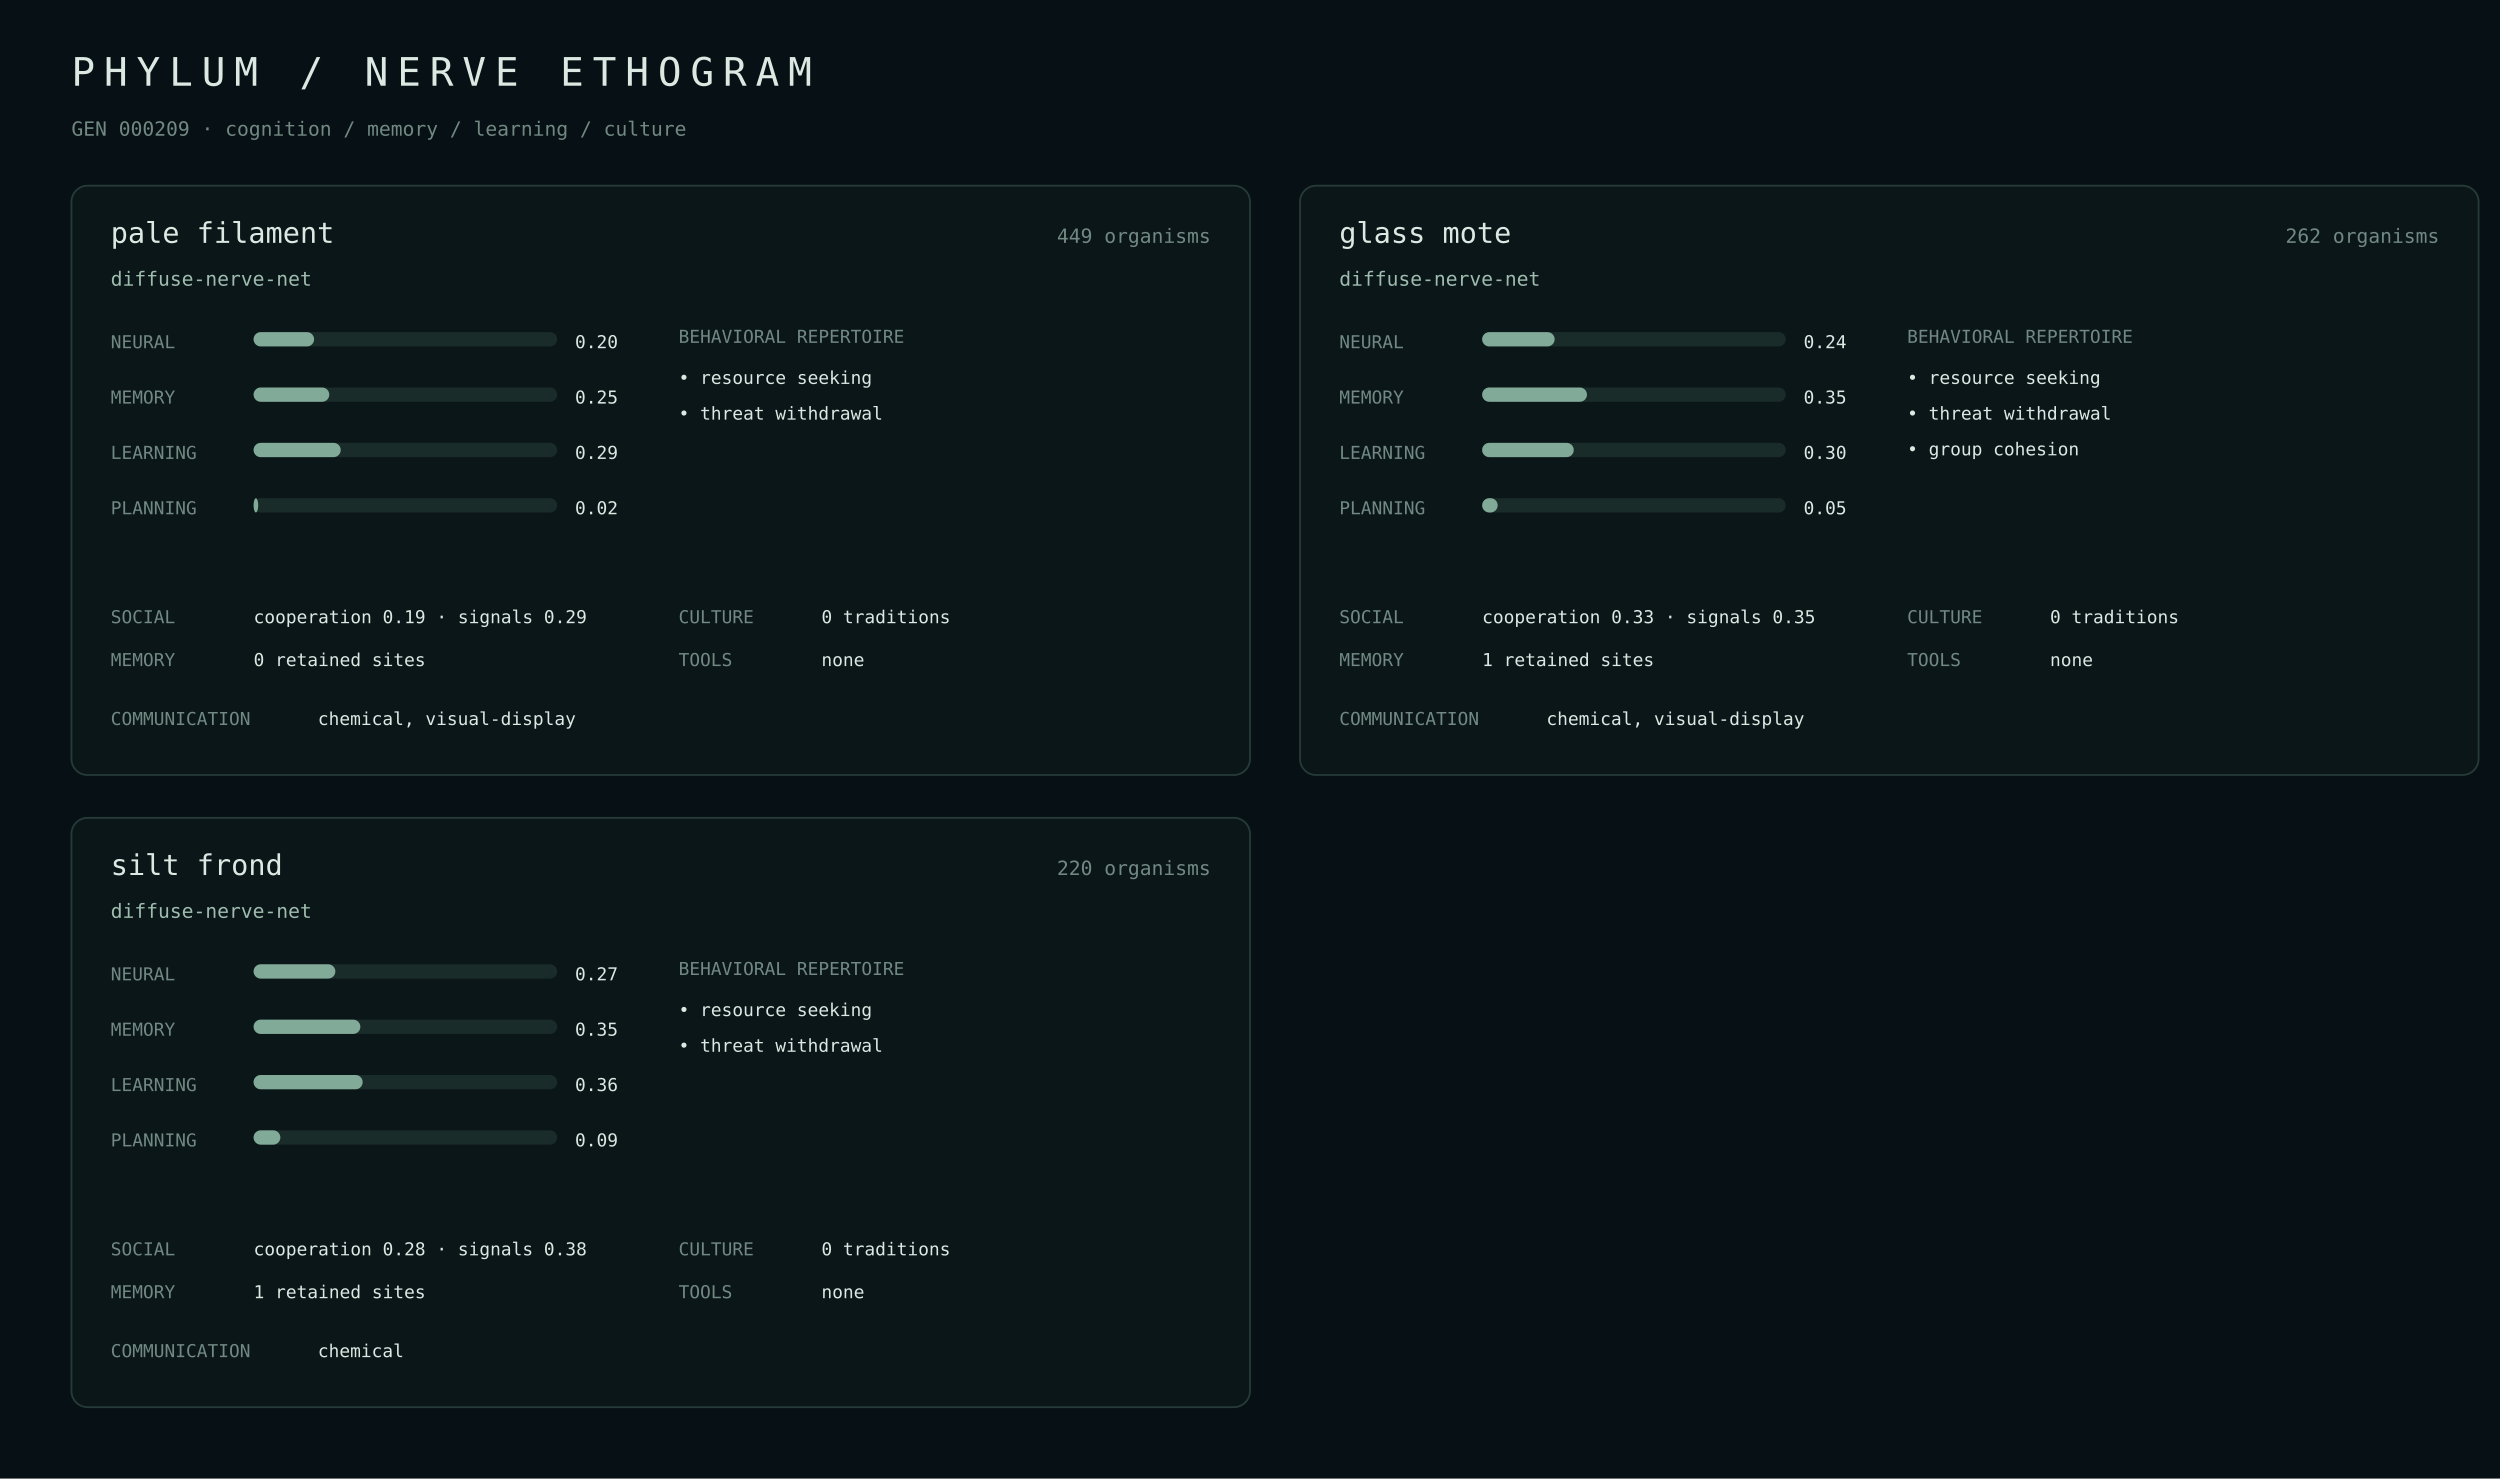
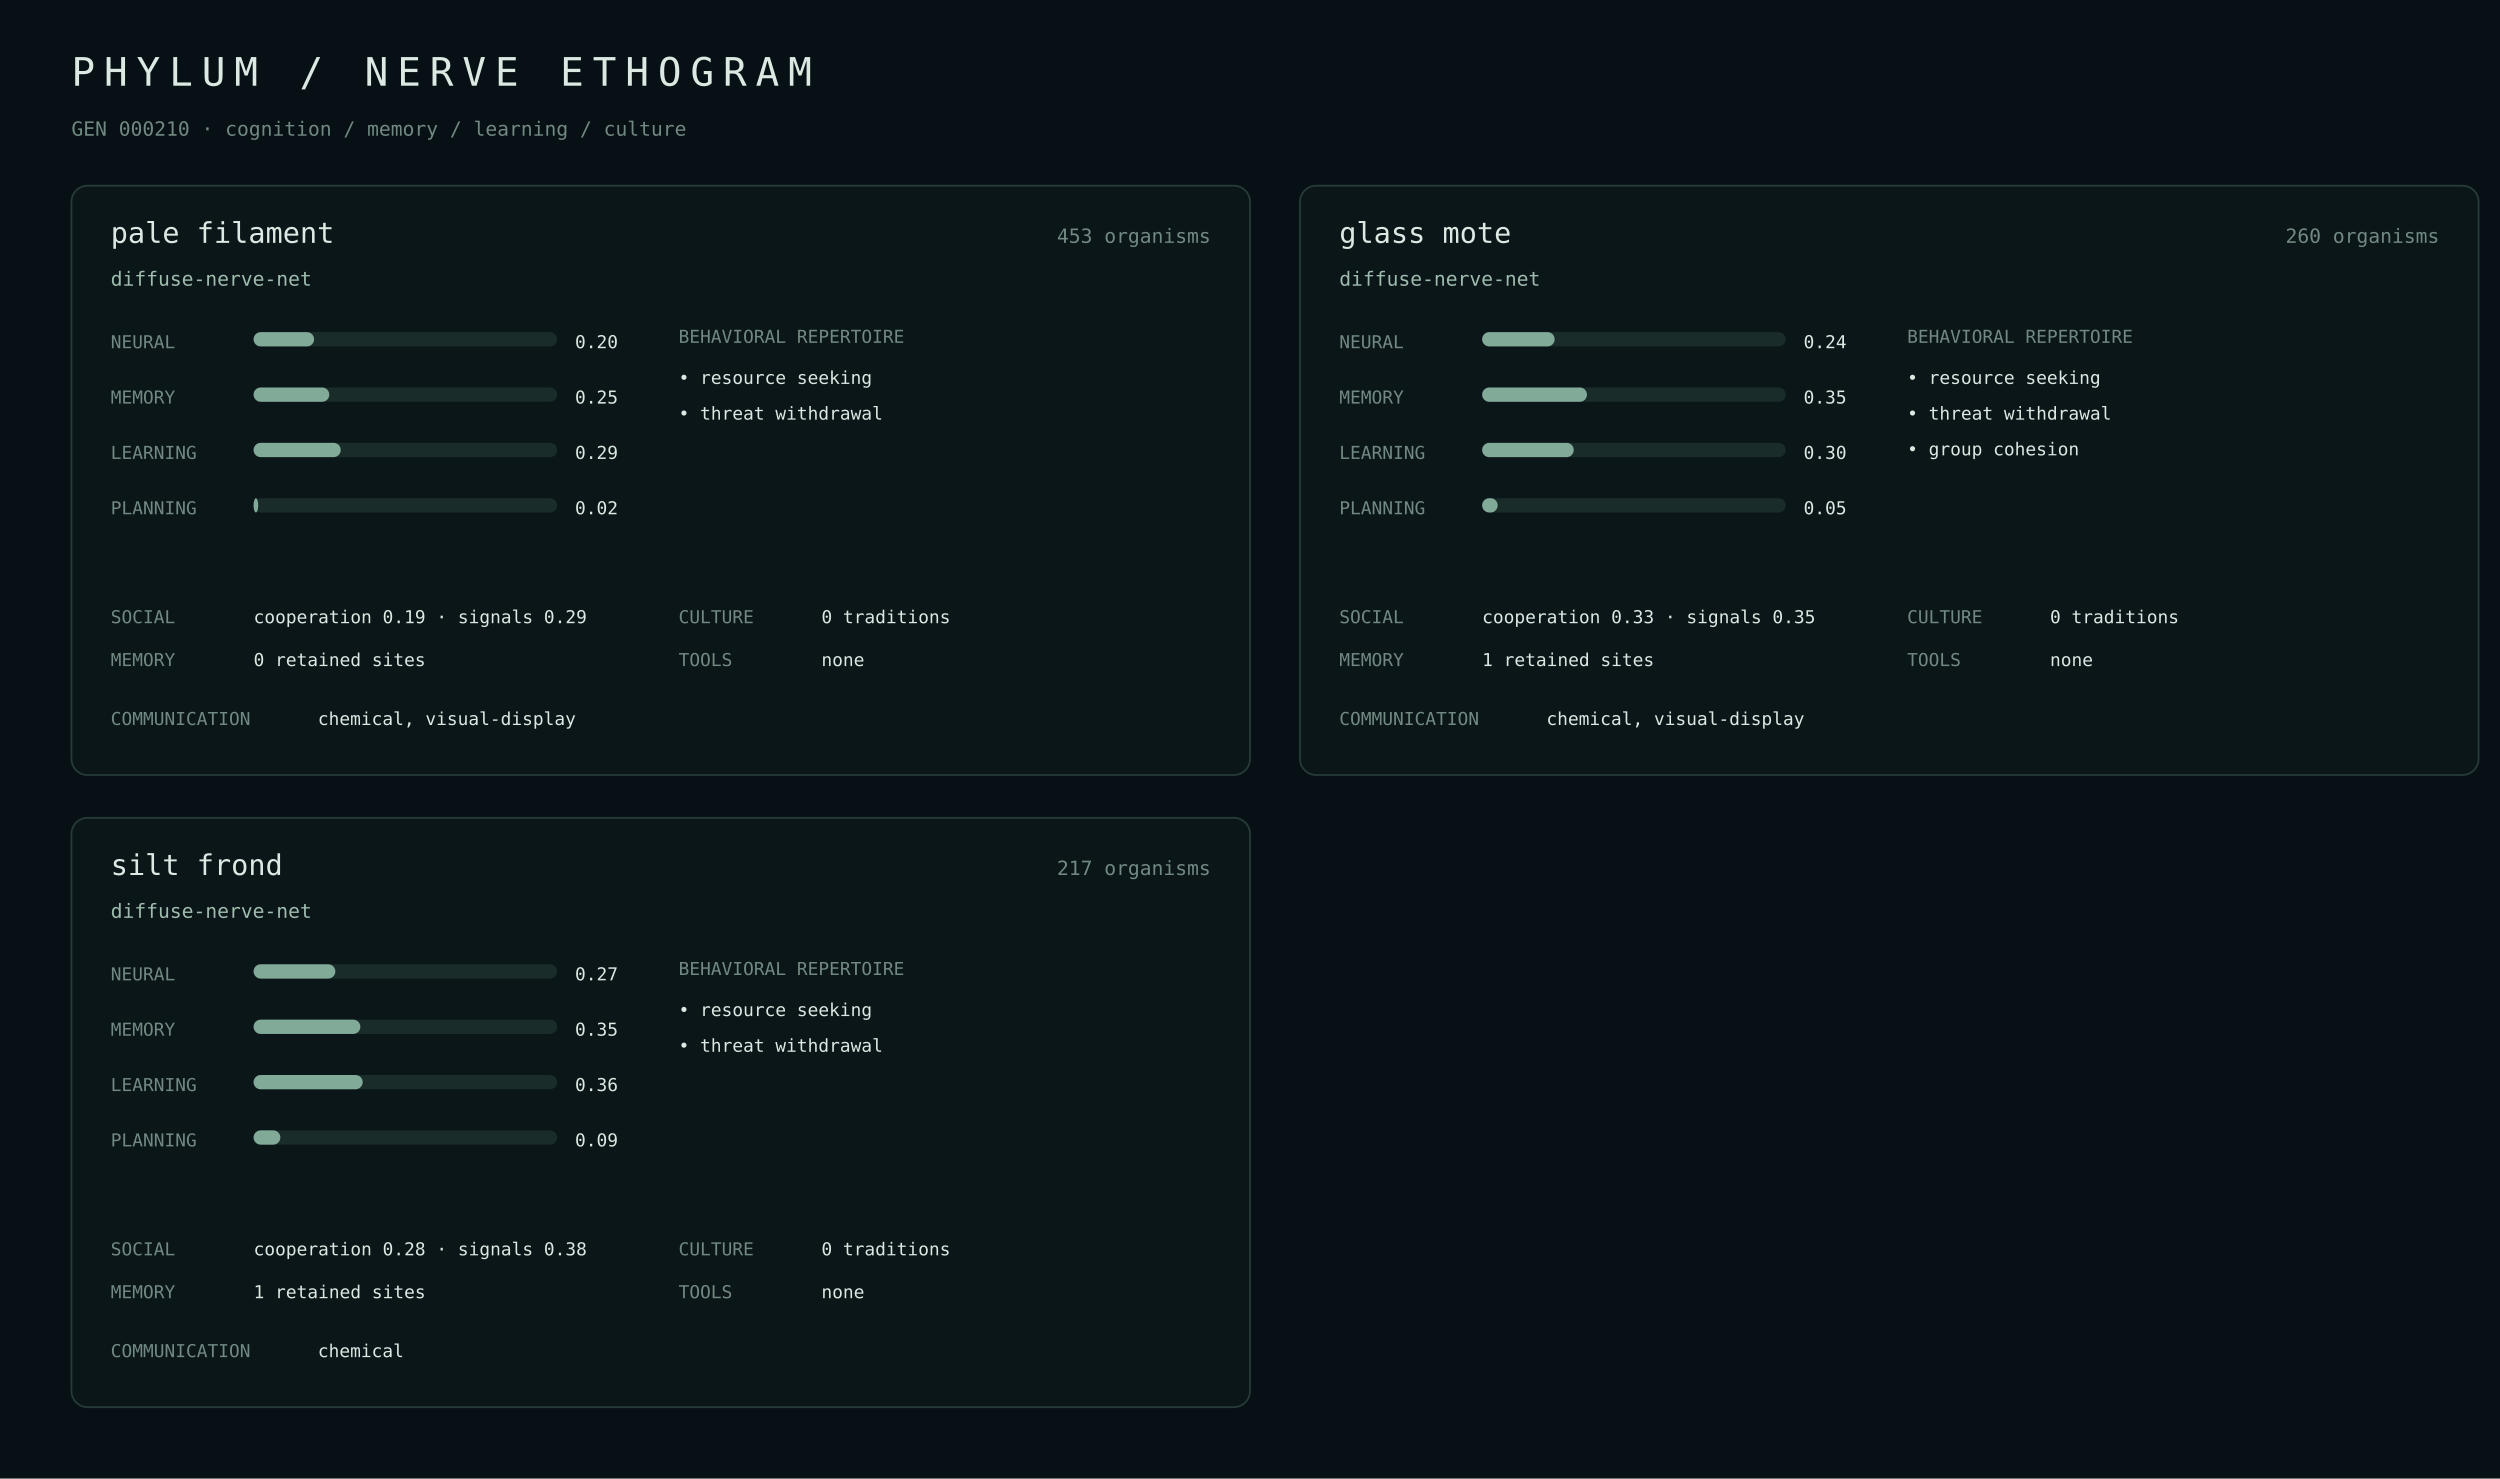
<svg xmlns="http://www.w3.org/2000/svg" width="1400" height="828" viewBox="0 0 1400 828">
  <rect width="100%" height="100%" fill="#071014" />
  <style>text{font-family:ui-monospace,SFMono-Regular,Menlo,monospace;fill:#dce8e2}.m{fill:#718982}.a{fill:#9fbcae}.line{stroke:#263b38}.bar{fill:#1a2c29}.fill{fill:#82aa98}</style>
  <text x="40" y="48" font-size="22" letter-spacing="5">PHYLUM / NERVE ETHOGRAM</text>
-   <text x="40" y="76" class="m" font-size="11">GEN 000209 · cognition / memory / learning / culture</text>
+   <text x="40" y="76" class="m" font-size="11">GEN 000210 · cognition / memory / learning / culture</text>
  <rect x="40" y="104" width="660" height="330" rx="9" fill="#0b1619" stroke="#263b38" />
  <text x="62" y="136" font-size="16">pale filament</text>
-   <text x="678" y="136" class="m" text-anchor="end" font-size="11">449 organisms</text>
+   <text x="678" y="136" class="m" text-anchor="end" font-size="11">453 organisms</text>
  <text x="62" y="160" class="a" font-size="11">diffuse-nerve-net</text>
  <text x="62" y="195" class="m" font-size="10">NEURAL</text>
  <rect x="142" y="186" width="170" height="8" rx="4" class="bar" />
  <rect x="142" y="186" width="33.9" height="8" rx="4" class="fill" />
  <text x="322" y="195" font-size="10">0.20</text>
  <text x="62" y="226" class="m" font-size="10">MEMORY</text>
  <rect x="142" y="217" width="170" height="8" rx="4" class="bar" />
  <rect x="142" y="217" width="42.4" height="8" rx="4" class="fill" />
  <text x="322" y="226" font-size="10">0.25</text>
  <text x="62" y="257" class="m" font-size="10">LEARNING</text>
  <rect x="142" y="248" width="170" height="8" rx="4" class="bar" />
  <rect x="142" y="248" width="48.8" height="8" rx="4" class="fill" />
  <text x="322" y="257" font-size="10">0.29</text>
  <text x="62" y="288" class="m" font-size="10">PLANNING</text>
  <rect x="142" y="279" width="170" height="8" rx="4" class="bar" />
  <rect x="142" y="279" width="2.6" height="8" rx="4" class="fill" />
  <text x="322" y="288" font-size="10">0.02</text>
  <text x="380" y="192" class="m" font-size="10">BEHAVIORAL REPERTOIRE</text>
  <text x="380" y="215" font-size="10">• resource seeking</text>
  <text x="380" y="235" font-size="10">• threat withdrawal</text>
  <text x="62" y="349" class="m" font-size="10">SOCIAL</text>
  <text x="142" y="349" font-size="10">cooperation 0.19 · signals 0.29</text>
  <text x="62" y="373" class="m" font-size="10">MEMORY</text>
  <text x="142" y="373" font-size="10">0 retained sites</text>
  <text x="380" y="349" class="m" font-size="10">CULTURE</text>
  <text x="460" y="349" font-size="10">0 traditions</text>
  <text x="380" y="373" class="m" font-size="10">TOOLS</text>
  <text x="460" y="373" font-size="10">none</text>
  <text x="62" y="406" class="m" font-size="10">COMMUNICATION</text>
  <text x="178" y="406" font-size="10">chemical, visual-display</text>
  <rect x="728" y="104" width="660" height="330" rx="9" fill="#0b1619" stroke="#263b38" />
  <text x="750" y="136" font-size="16">glass mote</text>
-   <text x="1366" y="136" class="m" text-anchor="end" font-size="11">262 organisms</text>
+   <text x="1366" y="136" class="m" text-anchor="end" font-size="11">260 organisms</text>
  <text x="750" y="160" class="a" font-size="11">diffuse-nerve-net</text>
  <text x="750" y="195" class="m" font-size="10">NEURAL</text>
  <rect x="830" y="186" width="170" height="8" rx="4" class="bar" />
  <rect x="830" y="186" width="40.6" height="8" rx="4" class="fill" />
  <text x="1010" y="195" font-size="10">0.24</text>
  <text x="750" y="226" class="m" font-size="10">MEMORY</text>
  <rect x="830" y="217" width="170" height="8" rx="4" class="bar" />
  <rect x="830" y="217" width="58.7" height="8" rx="4" class="fill" />
  <text x="1010" y="226" font-size="10">0.35</text>
  <text x="750" y="257" class="m" font-size="10">LEARNING</text>
  <rect x="830" y="248" width="170" height="8" rx="4" class="bar" />
  <rect x="830" y="248" width="51.3" height="8" rx="4" class="fill" />
  <text x="1010" y="257" font-size="10">0.30</text>
  <text x="750" y="288" class="m" font-size="10">PLANNING</text>
  <rect x="830" y="279" width="170" height="8" rx="4" class="bar" />
  <rect x="830" y="279" width="8.7" height="8" rx="4" class="fill" />
  <text x="1010" y="288" font-size="10">0.05</text>
  <text x="1068" y="192" class="m" font-size="10">BEHAVIORAL REPERTOIRE</text>
  <text x="1068" y="215" font-size="10">• resource seeking</text>
  <text x="1068" y="235" font-size="10">• threat withdrawal</text>
  <text x="1068" y="255" font-size="10">• group cohesion</text>
  <text x="750" y="349" class="m" font-size="10">SOCIAL</text>
  <text x="830" y="349" font-size="10">cooperation 0.33 · signals 0.35</text>
  <text x="750" y="373" class="m" font-size="10">MEMORY</text>
  <text x="830" y="373" font-size="10">1 retained sites</text>
  <text x="1068" y="349" class="m" font-size="10">CULTURE</text>
  <text x="1148" y="349" font-size="10">0 traditions</text>
  <text x="1068" y="373" class="m" font-size="10">TOOLS</text>
  <text x="1148" y="373" font-size="10">none</text>
  <text x="750" y="406" class="m" font-size="10">COMMUNICATION</text>
  <text x="866" y="406" font-size="10">chemical, visual-display</text>
  <rect x="40" y="458" width="660" height="330" rx="9" fill="#0b1619" stroke="#263b38" />
  <text x="62" y="490" font-size="16">silt frond</text>
-   <text x="678" y="490" class="m" text-anchor="end" font-size="11">220 organisms</text>
+   <text x="678" y="490" class="m" text-anchor="end" font-size="11">217 organisms</text>
  <text x="62" y="514" class="a" font-size="11">diffuse-nerve-net</text>
  <text x="62" y="549" class="m" font-size="10">NEURAL</text>
  <rect x="142" y="540" width="170" height="8" rx="4" class="bar" />
  <rect x="142" y="540" width="45.8" height="8" rx="4" class="fill" />
  <text x="322" y="549" font-size="10">0.27</text>
  <text x="62" y="580" class="m" font-size="10">MEMORY</text>
  <rect x="142" y="571" width="170" height="8" rx="4" class="bar" />
  <rect x="142" y="571" width="59.8" height="8" rx="4" class="fill" />
  <text x="322" y="580" font-size="10">0.35</text>
  <text x="62" y="611" class="m" font-size="10">LEARNING</text>
  <rect x="142" y="602" width="170" height="8" rx="4" class="bar" />
  <rect x="142" y="602" width="61.1" height="8" rx="4" class="fill" />
  <text x="322" y="611" font-size="10">0.36</text>
  <text x="62" y="642" class="m" font-size="10">PLANNING</text>
  <rect x="142" y="633" width="170" height="8" rx="4" class="bar" />
  <rect x="142" y="633" width="15.0" height="8" rx="4" class="fill" />
  <text x="322" y="642" font-size="10">0.09</text>
  <text x="380" y="546" class="m" font-size="10">BEHAVIORAL REPERTOIRE</text>
  <text x="380" y="569" font-size="10">• resource seeking</text>
  <text x="380" y="589" font-size="10">• threat withdrawal</text>
  <text x="62" y="703" class="m" font-size="10">SOCIAL</text>
  <text x="142" y="703" font-size="10">cooperation 0.28 · signals 0.38</text>
  <text x="62" y="727" class="m" font-size="10">MEMORY</text>
  <text x="142" y="727" font-size="10">1 retained sites</text>
  <text x="380" y="703" class="m" font-size="10">CULTURE</text>
  <text x="460" y="703" font-size="10">0 traditions</text>
  <text x="380" y="727" class="m" font-size="10">TOOLS</text>
  <text x="460" y="727" font-size="10">none</text>
  <text x="62" y="760" class="m" font-size="10">COMMUNICATION</text>
  <text x="178" y="760" font-size="10">chemical</text>
</svg>
